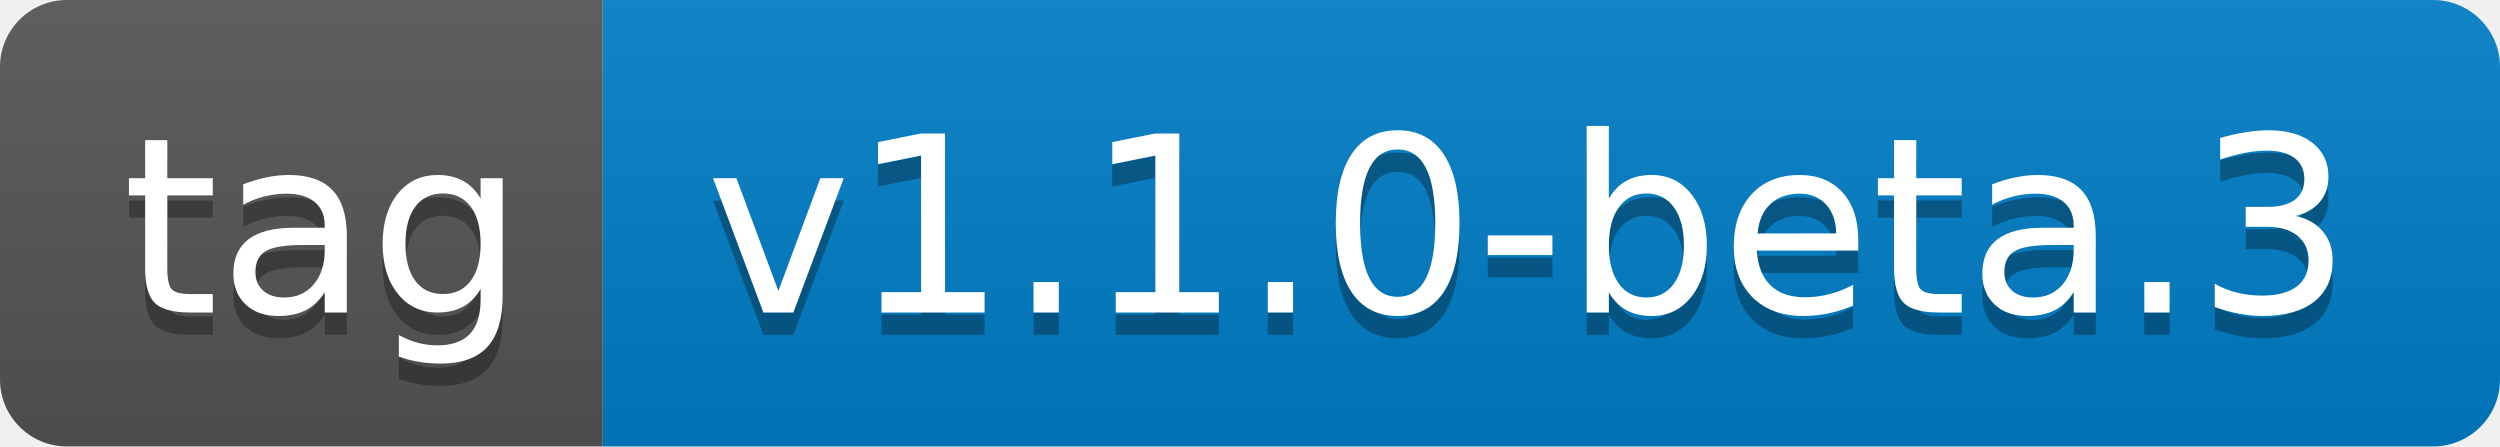
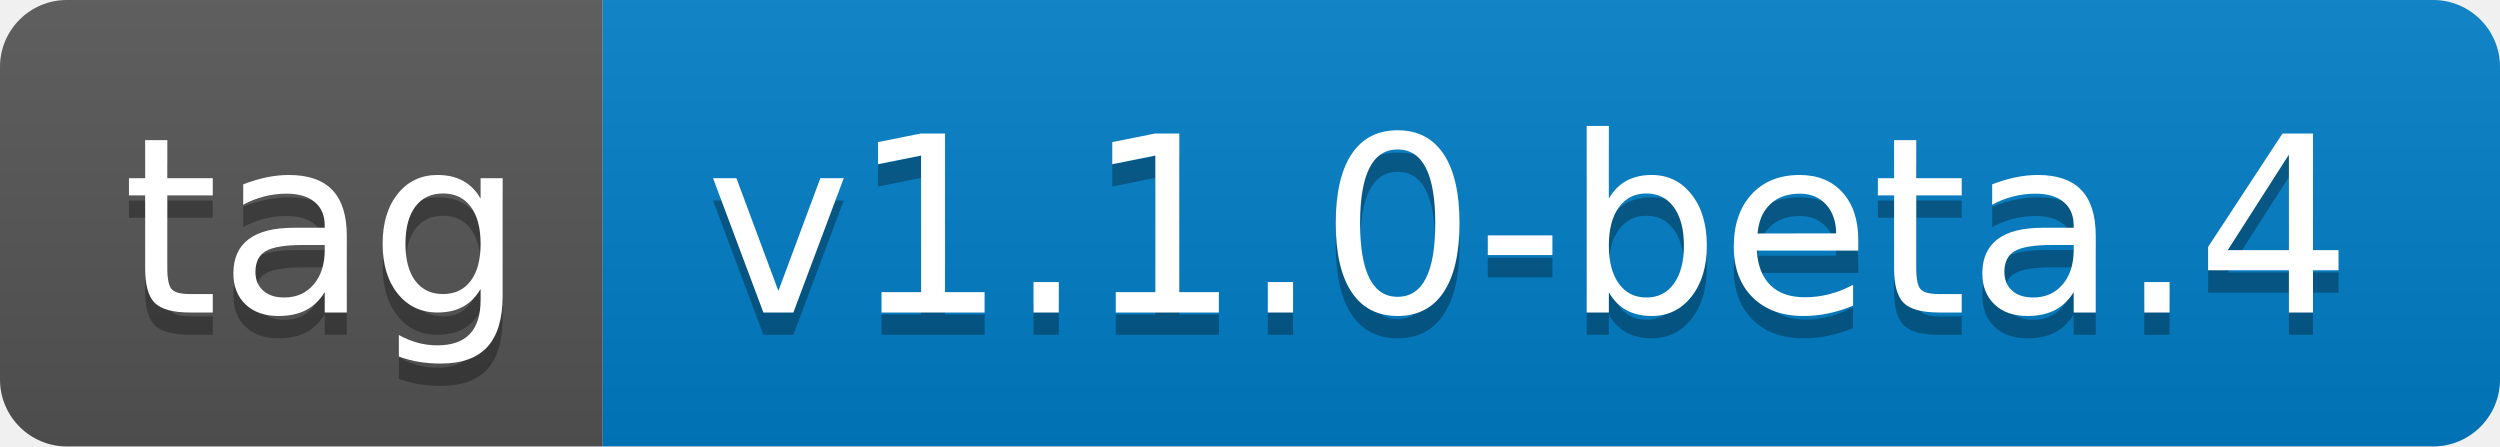
- <svg xmlns="http://www.w3.org/2000/svg" width="112" height="20" role="img" aria-label="tag: v1.1.0-beta.3">
+ <svg xmlns="http://www.w3.org/2000/svg" width="112" height="20" role="img" aria-label="tag: v1.1.0-beta.4">
  <linearGradient id="s" x2="0" y2="100%">
    <stop offset="0" stop-color="#bbb" stop-opacity=".1" />
    <stop offset="1" stop-opacity=".1" />
  </linearGradient>
  <clipPath id="r">
    <rect width="112" height="20" rx="3" fill="#fff" />
  </clipPath>
  <g clip-path="url(#r)">
    <rect width="27" height="20" fill="#555" />
    <rect x="27" width="85" height="20" fill="#007ec6" />
    <rect width="112" height="20" fill="url(#s)" />
  </g>
  <g fill="#fff" text-anchor="middle" font-family="Verdana,Geneva,DejaVu Sans,sans-serif" text-rendering="geometricPrecision" font-size="110">
    <text aria-hidden="true" x="145" y="150" fill="#010101" fill-opacity=".3" transform="scale(.1)" textLength="170">tag</text>
    <text x="145" y="140" transform="scale(.1)" fill="#fff" textLength="170">tag</text>
-     <text aria-hidden="true" x="685" y="150" fill="#010101" fill-opacity=".3" transform="scale(.1)" textLength="750">v1.1.0-beta.3</text>
-     <text x="685" y="140" transform="scale(.1)" fill="#fff" textLength="750">v1.1.0-beta.3</text>
+     <text aria-hidden="true" x="685" y="150" fill="#010101" fill-opacity=".3" transform="scale(.1)" textLength="750">v1.1.0-beta.4</text>
+     <text x="685" y="140" transform="scale(.1)" fill="#fff" textLength="750">v1.1.0-beta.4</text>
  </g>
</svg>
